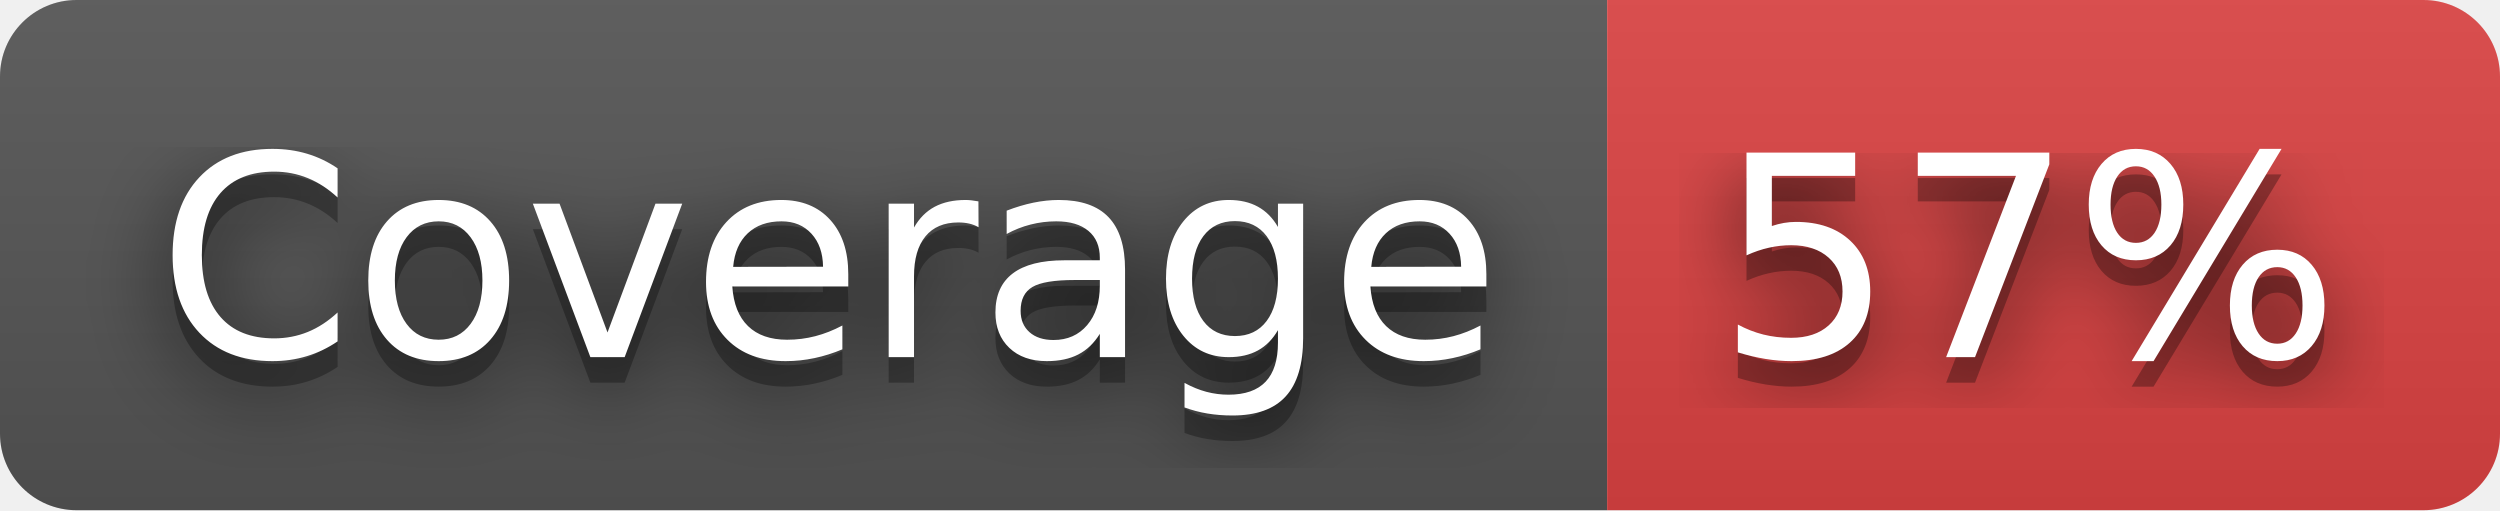
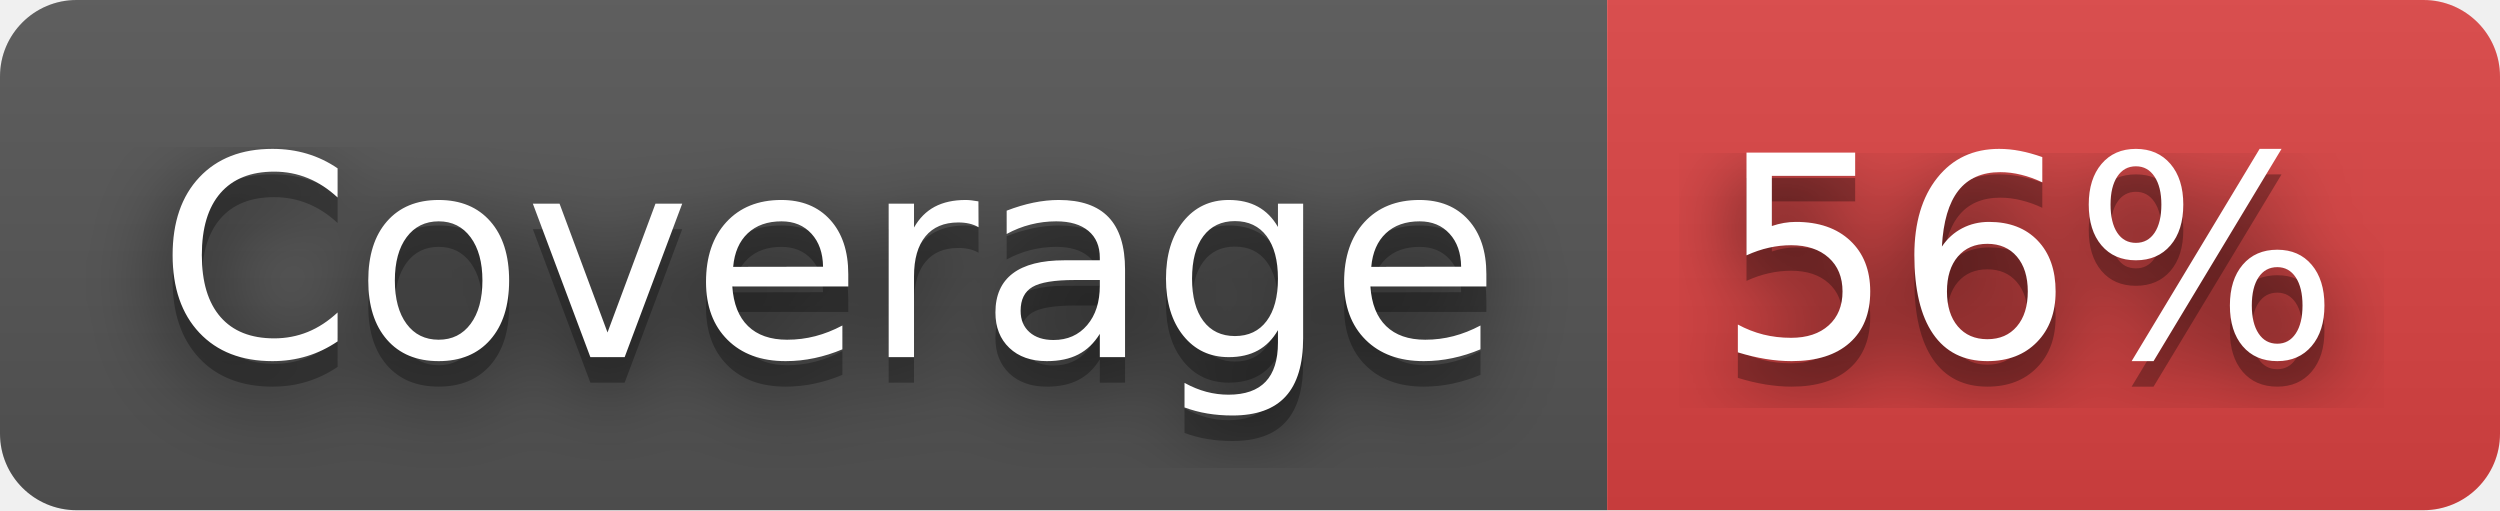
- <svg xmlns="http://www.w3.org/2000/svg" width="98" height="20" role="img" aria-label="Coverage: 57%">
+ <svg xmlns="http://www.w3.org/2000/svg" width="98" height="20" role="img" aria-label="Coverage: 56%">
  <filter id="blur">
    <feGaussianBlur stdDeviation="16" />
  </filter>
  <linearGradient id="s" x2="0" y2="100%">
    <stop offset="0" stop-color="#bbb" stop-opacity=".1" />
    <stop offset="1" stop-opacity=".1" />
  </linearGradient>
  <clipPath id="r">
    <rect width="98" height="20" rx="3" />
  </clipPath>
  <g clip-path="url(#r)">
    <rect width="63" height="20" fill="#555" />
    <rect x="63" width="35" height="20" fill="#dd4343" />
    <rect width="98" height="20" fill="url(#s)" />
  </g>
  <g fill="#fff" text-anchor="middle" font-family="Verdana,Geneva,DejaVu Sans,sans-serif" text-rendering="geometricPrecision" font-size="110">
    <g transform="scale(.1)">
      <g aria-hidden="true" fill="#010101">
        <text x="325" y="150" fill-opacity=".8" filter="url(#blur)" textLength="530">Coverage</text>
        <text x="325" y="150" fill-opacity=".3" textLength="530">Coverage</text>
      </g>
      <text x="325" y="140" textLength="530">Coverage</text>
    </g>
    <g transform="scale(.1)">
      <g aria-hidden="true" fill="#010101">
-         <text x="795" y="150" fill-opacity=".8" filter="url(#blur)" textLength="250">57%</text>
-         <text x="795" y="150" fill-opacity=".3" textLength="250">57%</text>
+         <text x="795" y="150" fill-opacity=".8" filter="url(#blur)" textLength="250">56%</text>
+         <text x="795" y="150" fill-opacity=".3" textLength="250">56%</text>
      </g>
-       <text x="795" y="140" textLength="250">57%</text>
+       <text x="795" y="140" textLength="250">56%</text>
    </g>
  </g>
</svg>
